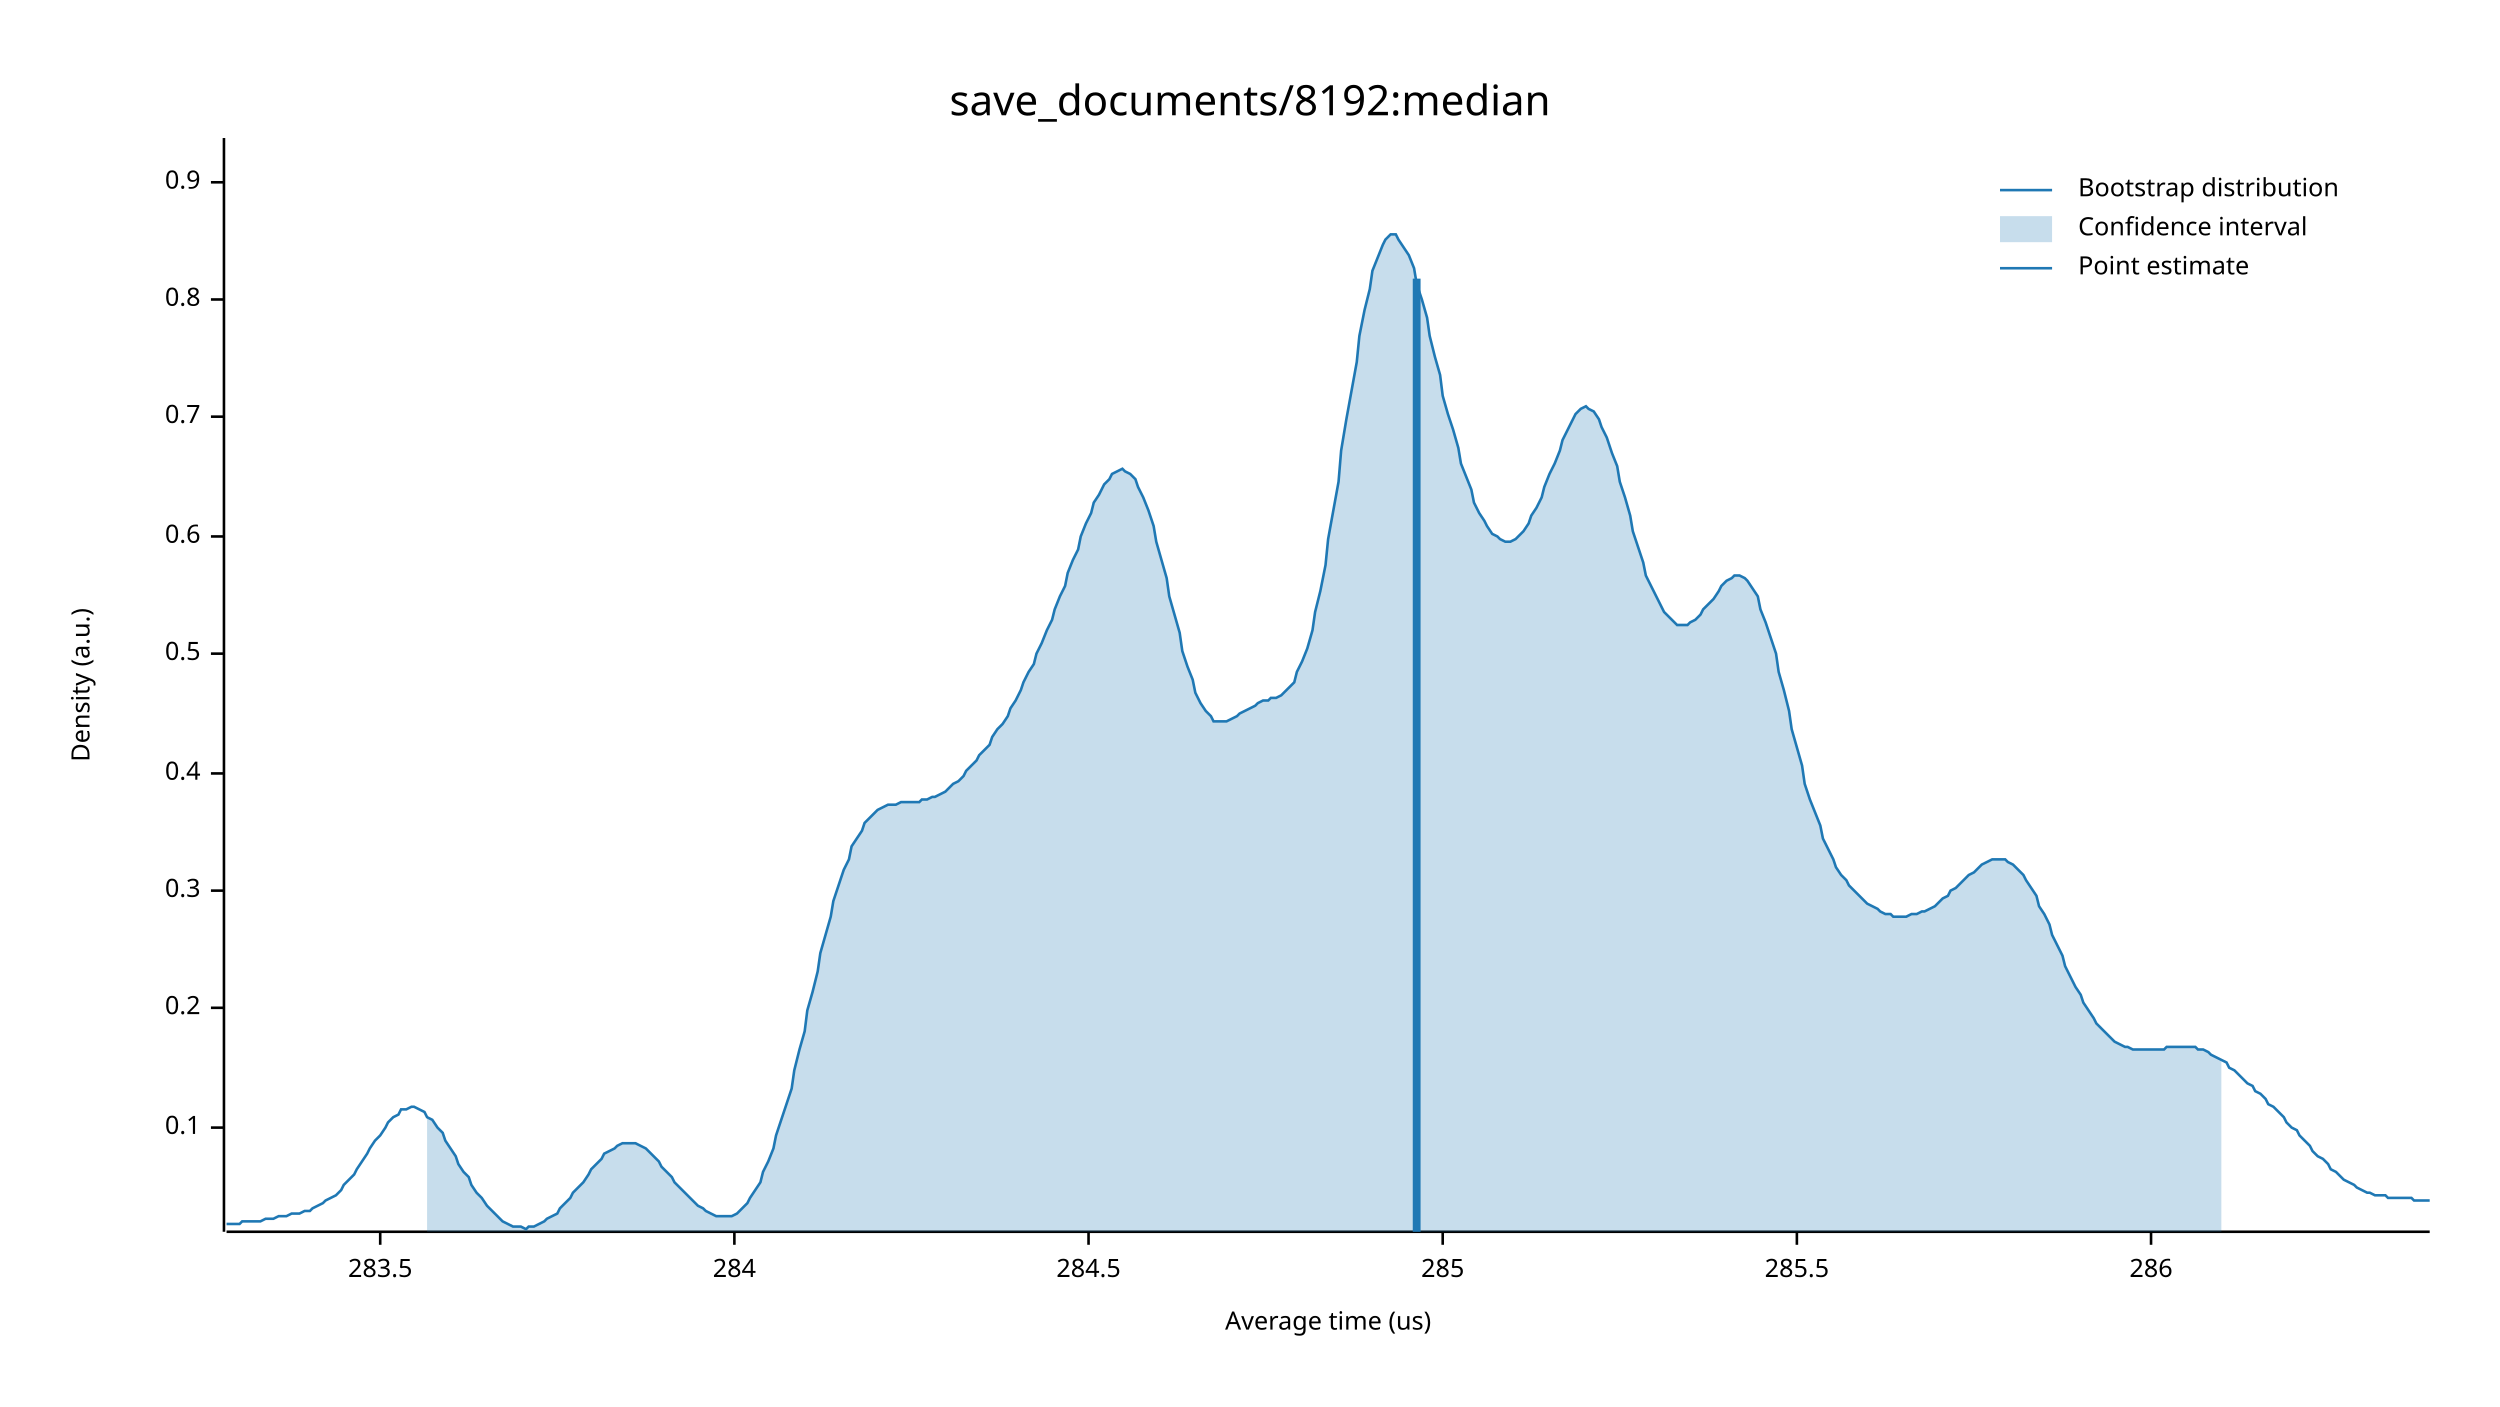
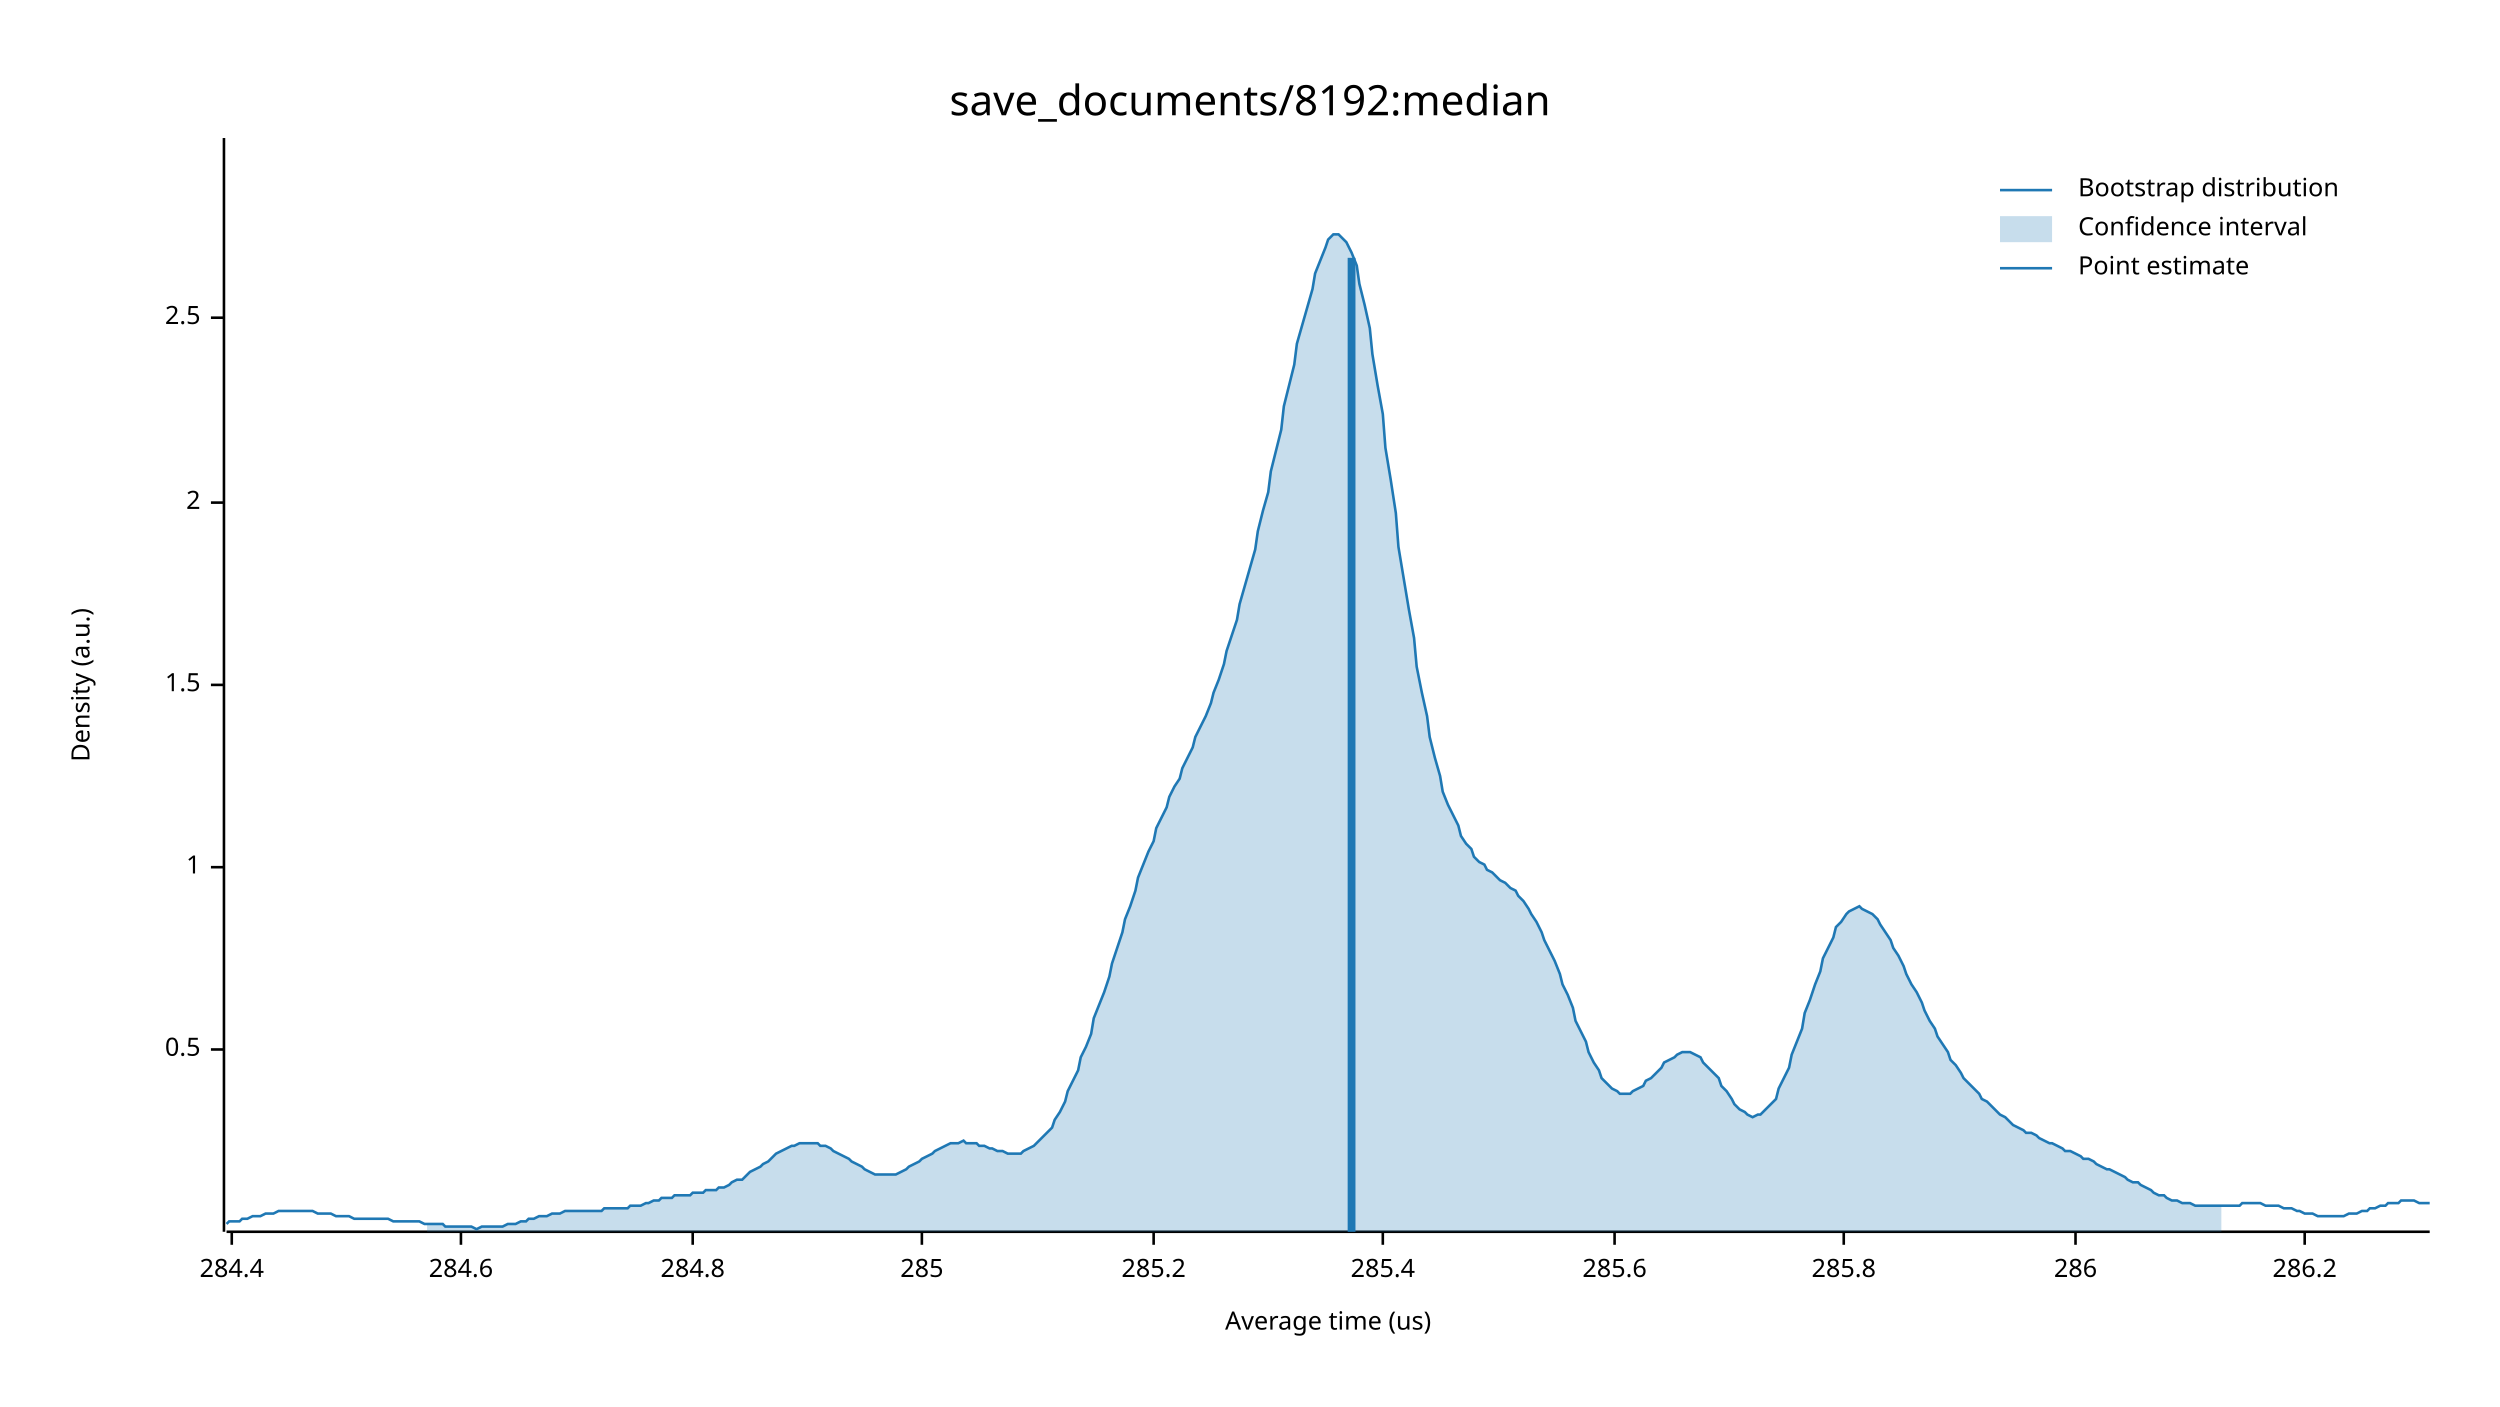
<svg xmlns="http://www.w3.org/2000/svg" width="960" height="540" viewBox="0 0 960 540">
  <text x="480" y="32" dy="0.76em" text-anchor="middle" font-family="sans-serif" font-size="16.129" opacity="1" fill="#000000">
save_documents/8192:median
</text>
  <text x="27" y="263" dy="0.76em" text-anchor="middle" font-family="sans-serif" font-size="9.677" opacity="1" fill="#000000" transform="rotate(270, 27, 263)">
Density (a.u.)
</text>
  <text x="510" y="513" dy="-0.5ex" text-anchor="middle" font-family="sans-serif" font-size="9.677" opacity="1" fill="#000000">
Average time (us)
</text>
  <polyline fill="none" opacity="1" stroke="#000000" stroke-width="1" points="86,53 86,473 " />
-   <text x="77" y="433" dy="0.5ex" text-anchor="end" font-family="sans-serif" font-size="9.677" opacity="1" fill="#000000">
- 0.1
- </text>
-   <polyline fill="none" opacity="1" stroke="#000000" stroke-width="1" points="81,433 86,433 " />
-   <text x="77" y="387" dy="0.5ex" text-anchor="end" font-family="sans-serif" font-size="9.677" opacity="1" fill="#000000">
- 0.2
- </text>
-   <polyline fill="none" opacity="1" stroke="#000000" stroke-width="1" points="81,387 86,387 " />
-   <text x="77" y="342" dy="0.5ex" text-anchor="end" font-family="sans-serif" font-size="9.677" opacity="1" fill="#000000">
- 0.3
- </text>
-   <polyline fill="none" opacity="1" stroke="#000000" stroke-width="1" points="81,342 86,342 " />
-   <text x="77" y="297" dy="0.5ex" text-anchor="end" font-family="sans-serif" font-size="9.677" opacity="1" fill="#000000">
- 0.4
- </text>
-   <polyline fill="none" opacity="1" stroke="#000000" stroke-width="1" points="81,297 86,297 " />
-   <text x="77" y="251" dy="0.5ex" text-anchor="end" font-family="sans-serif" font-size="9.677" opacity="1" fill="#000000">
+   <text x="77" y="403" dy="0.5ex" text-anchor="end" font-family="sans-serif" font-size="9.677" opacity="1" fill="#000000">
0.5
</text>
-   <polyline fill="none" opacity="1" stroke="#000000" stroke-width="1" points="81,251 86,251 " />
-   <text x="77" y="206" dy="0.5ex" text-anchor="end" font-family="sans-serif" font-size="9.677" opacity="1" fill="#000000">
- 0.6
+   <polyline fill="none" opacity="1" stroke="#000000" stroke-width="1" points="81,403 86,403 " />
+   <text x="77" y="333" dy="0.5ex" text-anchor="end" font-family="sans-serif" font-size="9.677" opacity="1" fill="#000000">
+ 1
</text>
-   <polyline fill="none" opacity="1" stroke="#000000" stroke-width="1" points="81,206 86,206 " />
-   <text x="77" y="160" dy="0.5ex" text-anchor="end" font-family="sans-serif" font-size="9.677" opacity="1" fill="#000000">
- 0.7
+   <polyline fill="none" opacity="1" stroke="#000000" stroke-width="1" points="81,333 86,333 " />
+   <text x="77" y="263" dy="0.5ex" text-anchor="end" font-family="sans-serif" font-size="9.677" opacity="1" fill="#000000">
+ 1.5
</text>
-   <polyline fill="none" opacity="1" stroke="#000000" stroke-width="1" points="81,160 86,160 " />
-   <text x="77" y="115" dy="0.5ex" text-anchor="end" font-family="sans-serif" font-size="9.677" opacity="1" fill="#000000">
- 0.8
+   <polyline fill="none" opacity="1" stroke="#000000" stroke-width="1" points="81,263 86,263 " />
+   <text x="77" y="193" dy="0.5ex" text-anchor="end" font-family="sans-serif" font-size="9.677" opacity="1" fill="#000000">
+ 2
</text>
-   <polyline fill="none" opacity="1" stroke="#000000" stroke-width="1" points="81,115 86,115 " />
-   <text x="77" y="70" dy="0.5ex" text-anchor="end" font-family="sans-serif" font-size="9.677" opacity="1" fill="#000000">
- 0.9
+   <polyline fill="none" opacity="1" stroke="#000000" stroke-width="1" points="81,193 86,193 " />
+   <text x="77" y="122" dy="0.5ex" text-anchor="end" font-family="sans-serif" font-size="9.677" opacity="1" fill="#000000">
+ 2.5
</text>
-   <polyline fill="none" opacity="1" stroke="#000000" stroke-width="1" points="81,70 86,70 " />
+   <polyline fill="none" opacity="1" stroke="#000000" stroke-width="1" points="81,122 86,122 " />
  <polyline fill="none" opacity="1" stroke="#000000" stroke-width="1" points="87,473 933,473 " />
-   <text x="146" y="483" dy="0.76em" text-anchor="middle" font-family="sans-serif" font-size="9.677" opacity="1" fill="#000000">
- 283.5
+   <text x="89" y="483" dy="0.76em" text-anchor="middle" font-family="sans-serif" font-size="9.677" opacity="1" fill="#000000">
+ 284.4
</text>
-   <polyline fill="none" opacity="1" stroke="#000000" stroke-width="1" points="146,473 146,478 " />
-   <text x="282" y="483" dy="0.76em" text-anchor="middle" font-family="sans-serif" font-size="9.677" opacity="1" fill="#000000">
- 284
+   <polyline fill="none" opacity="1" stroke="#000000" stroke-width="1" points="89,473 89,478 " />
+   <text x="177" y="483" dy="0.76em" text-anchor="middle" font-family="sans-serif" font-size="9.677" opacity="1" fill="#000000">
+ 284.6
</text>
-   <polyline fill="none" opacity="1" stroke="#000000" stroke-width="1" points="282,473 282,478 " />
-   <text x="418" y="483" dy="0.76em" text-anchor="middle" font-family="sans-serif" font-size="9.677" opacity="1" fill="#000000">
- 284.5
+   <polyline fill="none" opacity="1" stroke="#000000" stroke-width="1" points="177,473 177,478 " />
+   <text x="266" y="483" dy="0.76em" text-anchor="middle" font-family="sans-serif" font-size="9.677" opacity="1" fill="#000000">
+ 284.8
</text>
-   <polyline fill="none" opacity="1" stroke="#000000" stroke-width="1" points="418,473 418,478 " />
-   <text x="554" y="483" dy="0.76em" text-anchor="middle" font-family="sans-serif" font-size="9.677" opacity="1" fill="#000000">
+   <polyline fill="none" opacity="1" stroke="#000000" stroke-width="1" points="266,473 266,478 " />
+   <text x="354" y="483" dy="0.76em" text-anchor="middle" font-family="sans-serif" font-size="9.677" opacity="1" fill="#000000">
285
</text>
-   <polyline fill="none" opacity="1" stroke="#000000" stroke-width="1" points="554,473 554,478 " />
-   <text x="690" y="483" dy="0.76em" text-anchor="middle" font-family="sans-serif" font-size="9.677" opacity="1" fill="#000000">
- 285.5
+   <polyline fill="none" opacity="1" stroke="#000000" stroke-width="1" points="354,473 354,478 " />
+   <text x="443" y="483" dy="0.76em" text-anchor="middle" font-family="sans-serif" font-size="9.677" opacity="1" fill="#000000">
+ 285.2
</text>
-   <polyline fill="none" opacity="1" stroke="#000000" stroke-width="1" points="690,473 690,478 " />
-   <text x="826" y="483" dy="0.76em" text-anchor="middle" font-family="sans-serif" font-size="9.677" opacity="1" fill="#000000">
+   <polyline fill="none" opacity="1" stroke="#000000" stroke-width="1" points="443,473 443,478 " />
+   <text x="531" y="483" dy="0.76em" text-anchor="middle" font-family="sans-serif" font-size="9.677" opacity="1" fill="#000000">
+ 285.4
+ </text>
+   <polyline fill="none" opacity="1" stroke="#000000" stroke-width="1" points="531,473 531,478 " />
+   <text x="620" y="483" dy="0.76em" text-anchor="middle" font-family="sans-serif" font-size="9.677" opacity="1" fill="#000000">
+ 285.6
+ </text>
+   <polyline fill="none" opacity="1" stroke="#000000" stroke-width="1" points="620,473 620,478 " />
+   <text x="708" y="483" dy="0.76em" text-anchor="middle" font-family="sans-serif" font-size="9.677" opacity="1" fill="#000000">
+ 285.8
+ </text>
+   <polyline fill="none" opacity="1" stroke="#000000" stroke-width="1" points="708,473 708,478 " />
+   <text x="797" y="483" dy="0.76em" text-anchor="middle" font-family="sans-serif" font-size="9.677" opacity="1" fill="#000000">
286
</text>
-   <polyline fill="none" opacity="1" stroke="#000000" stroke-width="1" points="826,473 826,478 " />
-   <polyline fill="none" opacity="1" stroke="#1F78B4" stroke-width="1" points="87,470 88,470 90,470 92,470 93,469 95,469 97,469 98,469 100,469 102,468 103,468 105,468 107,467 109,467 110,467 112,466 114,466 115,466 117,465 119,465 120,464 122,463 124,462 125,461 127,460 129,459 131,457 132,455 134,453 136,451 137,449 139,446 141,443 142,441 144,438 146,436 148,433 149,431 151,429 153,428 154,426 156,426 158,425 159,425 161,426 163,427 164,429 166,430 168,433 170,435 171,438 173,441 175,444 176,447 178,450 180,452 181,455 183,458 185,460 187,463 188,464 190,466 192,468 193,469 195,470 197,471 198,471 200,471 202,472 203,471 205,471 207,470 209,469 210,468 212,467 214,466 215,464 217,462 219,460 220,458 222,456 224,454 226,451 227,449 229,447 231,445 232,443 234,442 236,441 237,440 239,439 241,439 242,439 244,439 246,440 248,441 249,442 251,444 253,446 254,448 256,450 258,452 259,454 261,456 263,458 265,460 266,461 268,463 270,464 271,465 273,466 275,467 276,467 278,467 280,467 281,467 283,466 285,464 287,462 288,460 290,457 292,454 293,450 295,446 297,441 298,436 300,430 302,424 304,418 305,411 307,403 309,396 310,388 312,381 314,373 315,366 317,359 319,352 320,346 322,340 324,334 326,330 327,325 329,322 331,319 332,316 334,314 336,312 337,311 339,310 341,309 343,309 344,309 346,308 348,308 349,308 351,308 353,308 354,307 356,307 358,306 359,306 361,305 363,304 365,302 366,301 368,300 370,298 371,296 373,294 375,292 376,290 378,288 380,286 381,283 383,280 385,278 387,275 388,272 390,269 392,265 393,262 395,258 397,255 398,251 400,247 402,242 404,238 405,234 407,229 409,225 410,220 412,215 414,211 415,206 417,201 419,197 420,193 422,190 424,186 426,184 427,182 429,181 431,180 432,181 434,182 436,184 437,187 439,191 441,196 443,202 444,208 446,215 448,222 449,229 451,236 453,243 454,250 456,256 458,261 459,266 461,270 463,273 465,275 466,277 468,277 470,277 471,277 473,276 475,275 476,274 478,273 480,272 482,271 483,270 485,269 487,269 488,268 490,268 492,267 493,266 495,264 497,262 498,258 500,254 502,249 504,242 505,235 507,227 509,217 510,207 512,196 514,185 515,173 517,161 519,150 521,139 522,129 524,119 526,111 527,104 529,99 531,94 532,92 534,90 536,90 537,92 539,95 541,98 543,103 544,109 546,115 548,122 549,129 551,137 553,144 554,152 556,159 558,165 560,172 561,178 563,183 565,188 566,193 568,197 570,200 571,202 573,205 575,206 576,207 578,208 580,208 582,207 583,206 585,204 587,201 588,198 590,195 592,191 593,187 595,182 597,178 599,173 600,169 602,165 604,161 605,159 607,157 609,156 610,157 612,158 614,161 615,164 617,168 619,174 621,179 622,185 624,191 626,198 627,204 629,210 631,216 632,221 634,225 636,229 638,233 639,235 641,237 643,239 644,240 646,240 648,240 649,239 651,238 653,236 654,234 656,232 658,230 660,227 661,225 663,223 665,222 666,221 668,221 670,222 671,223 673,226 675,229 676,234 678,239 680,245 682,251 683,258 685,265 687,273 688,280 690,287 692,294 693,301 695,307 697,312 699,317 700,322 702,326 704,330 705,333 707,336 709,338 710,340 712,342 714,344 715,345 717,347 719,348 721,349 722,350 724,351 726,351 727,352 729,352 731,352 732,352 734,351 736,351 738,350 739,350 741,349 743,348 744,347 746,345 748,344 749,342 751,341 753,339 754,338 756,336 758,335 760,333 761,332 763,331 765,330 766,330 768,330 770,330 771,331 773,332 775,334 777,336 778,338 780,341 782,344 783,348 785,351 787,355 788,359 790,363 792,367 793,371 795,375 797,379 799,382 800,385 802,388 804,391 805,393 807,395 809,397 810,398 812,400 814,401 816,402 817,402 819,403 821,403 822,403 824,403 826,403 827,403 829,403 831,403 832,402 834,402 836,402 838,402 839,402 841,402 843,402 844,403 846,403 848,404 849,405 851,406 853,407 855,408 856,410 858,411 860,413 861,414 863,416 865,417 866,419 868,420 870,422 871,424 873,425 875,427 877,429 878,431 880,433 882,434 883,436 885,438 887,440 888,442 890,444 892,445 894,447 895,449 897,450 899,452 900,453 902,454 904,455 905,456 907,457 909,458 910,458 912,459 914,459 916,459 917,460 919,460 921,460 922,460 924,460 926,460 927,461 929,461 931,461 933,461 " />
-   <polygon opacity="0.25" fill="#1F78B4" points="164,429 166,430 168,433 170,435 171,438 173,441 175,444 176,447 178,450 180,452 181,455 183,458 185,460 187,463 188,464 190,466 192,468 193,469 195,470 197,471 198,471 200,471 202,472 203,471 205,471 207,470 209,469 210,468 212,467 214,466 215,464 217,462 219,460 220,458 222,456 224,454 226,451 227,449 229,447 231,445 232,443 234,442 236,441 237,440 239,439 241,439 242,439 244,439 246,440 248,441 249,442 251,444 253,446 254,448 256,450 258,452 259,454 261,456 263,458 265,460 266,461 268,463 270,464 271,465 273,466 275,467 276,467 278,467 280,467 281,467 283,466 285,464 287,462 288,460 290,457 292,454 293,450 295,446 297,441 298,436 300,430 302,424 304,418 305,411 307,403 309,396 310,388 312,381 314,373 315,366 317,359 319,352 320,346 322,340 324,334 326,330 327,325 329,322 331,319 332,316 334,314 336,312 337,311 339,310 341,309 343,309 344,309 346,308 348,308 349,308 351,308 353,308 354,307 356,307 358,306 359,306 361,305 363,304 365,302 366,301 368,300 370,298 371,296 373,294 375,292 376,290 378,288 380,286 381,283 383,280 385,278 387,275 388,272 390,269 392,265 393,262 395,258 397,255 398,251 400,247 402,242 404,238 405,234 407,229 409,225 410,220 412,215 414,211 415,206 417,201 419,197 420,193 422,190 424,186 426,184 427,182 429,181 431,180 432,181 434,182 436,184 437,187 439,191 441,196 443,202 444,208 446,215 448,222 449,229 451,236 453,243 454,250 456,256 458,261 459,266 461,270 463,273 465,275 466,277 468,277 470,277 471,277 473,276 475,275 476,274 478,273 480,272 482,271 483,270 485,269 487,269 488,268 490,268 492,267 493,266 495,264 497,262 498,258 500,254 502,249 504,242 505,235 507,227 509,217 510,207 512,196 514,185 515,173 517,161 519,150 521,139 522,129 524,119 526,111 527,104 529,99 531,94 532,92 534,90 536,90 537,92 539,95 541,98 543,103 544,109 546,115 548,122 549,129 551,137 553,144 554,152 556,159 558,165 560,172 561,178 563,183 565,188 566,193 568,197 570,200 571,202 573,205 575,206 576,207 578,208 580,208 582,207 583,206 585,204 587,201 588,198 590,195 592,191 593,187 595,182 597,178 599,173 600,169 602,165 604,161 605,159 607,157 609,156 610,157 612,158 614,161 615,164 617,168 619,174 621,179 622,185 624,191 626,198 627,204 629,210 631,216 632,221 634,225 636,229 638,233 639,235 641,237 643,239 644,240 646,240 648,240 649,239 651,238 653,236 654,234 656,232 658,230 660,227 661,225 663,223 665,222 666,221 668,221 670,222 671,223 673,226 675,229 676,234 678,239 680,245 682,251 683,258 685,265 687,273 688,280 690,287 692,294 693,301 695,307 697,312 699,317 700,322 702,326 704,330 705,333 707,336 709,338 710,340 712,342 714,344 715,345 717,347 719,348 721,349 722,350 724,351 726,351 727,352 729,352 731,352 732,352 734,351 736,351 738,350 739,350 741,349 743,348 744,347 746,345 748,344 749,342 751,341 753,339 754,338 756,336 758,335 760,333 761,332 763,331 765,330 766,330 768,330 770,330 771,331 773,332 775,334 777,336 778,338 780,341 782,344 783,348 785,351 787,355 788,359 790,363 792,367 793,371 795,375 797,379 799,382 800,385 802,388 804,391 805,393 807,395 809,397 810,398 812,400 814,401 816,402 817,402 819,403 821,403 822,403 824,403 826,403 827,403 829,403 831,403 832,402 834,402 836,402 838,402 839,402 841,402 843,402 844,403 846,403 848,404 849,405 851,406 853,407 853,473 164,473 " />
-   <polyline fill="none" opacity="1" stroke="#1F78B4" stroke-width="3" points="544,473 544,107 " />
+   <polyline fill="none" opacity="1" stroke="#000000" stroke-width="1" points="797,473 797,478 " />
+   <text x="885" y="483" dy="0.76em" text-anchor="middle" font-family="sans-serif" font-size="9.677" opacity="1" fill="#000000">
+ 286.2
+ </text>
+   <polyline fill="none" opacity="1" stroke="#000000" stroke-width="1" points="885,473 885,478 " />
+   <polyline fill="none" opacity="1" stroke="#1F78B4" stroke-width="1" points="87,470 88,469 90,469 92,469 93,468 95,468 97,467 98,467 100,467 102,466 103,466 105,466 107,465 109,465 110,465 112,465 114,465 115,465 117,465 119,465 120,465 122,466 124,466 125,466 127,466 129,467 131,467 132,467 134,467 136,468 137,468 139,468 141,468 142,468 144,468 146,468 148,468 149,468 151,469 153,469 154,469 156,469 158,469 159,469 161,469 163,470 164,470 166,470 168,470 170,470 171,471 173,471 175,471 176,471 178,471 180,471 181,471 183,472 185,471 187,471 188,471 190,471 192,471 193,471 195,470 197,470 198,470 200,469 202,469 203,468 205,468 207,467 209,467 210,467 212,466 214,466 215,466 217,465 219,465 220,465 222,465 224,465 226,465 227,465 229,465 231,465 232,464 234,464 236,464 237,464 239,464 241,464 242,463 244,463 246,463 248,462 249,462 251,461 253,461 254,460 256,460 258,460 259,459 261,459 263,459 265,459 266,458 268,458 270,458 271,457 273,457 275,457 276,456 278,456 280,455 281,454 283,453 285,453 287,451 288,450 290,449 292,448 293,447 295,446 297,444 298,443 300,442 302,441 304,440 305,440 307,439 309,439 310,439 312,439 314,439 315,440 317,440 319,441 320,442 322,443 324,444 326,445 327,446 329,447 331,448 332,449 334,450 336,451 337,451 339,451 341,451 343,451 344,451 346,450 348,449 349,448 351,447 353,446 354,445 356,444 358,443 359,442 361,441 363,440 365,439 366,439 368,439 370,438 371,439 373,439 375,439 376,440 378,440 380,441 381,441 383,442 385,442 387,443 388,443 390,443 392,443 393,442 395,441 397,440 398,439 400,437 402,435 404,433 405,430 407,427 409,423 410,419 412,415 414,411 415,406 417,402 419,397 420,391 422,386 424,381 426,375 427,370 429,364 431,358 432,353 434,348 436,342 437,337 439,332 441,327 443,323 444,318 446,314 448,310 449,306 451,302 453,299 454,295 456,291 458,287 459,283 461,279 463,275 465,270 466,266 468,261 470,255 471,250 473,244 475,238 476,232 478,225 480,218 482,211 483,204 485,196 487,189 488,181 490,173 492,165 493,156 495,148 497,140 498,132 500,125 502,118 504,111 505,105 507,100 509,95 510,92 512,90 514,90 515,91 517,93 519,97 521,102 522,109 524,117 526,126 527,136 529,148 531,159 532,172 534,184 536,197 537,210 539,222 541,234 543,245 544,256 546,266 548,275 549,283 551,291 553,298 554,304 556,309 558,313 560,317 561,321 563,324 565,326 566,329 568,331 570,332 571,334 573,335 575,337 576,338 578,339 580,341 582,342 583,344 585,346 587,349 588,351 590,354 592,358 593,361 595,365 597,369 599,374 600,378 602,382 604,387 605,392 607,396 609,400 610,404 612,408 614,411 615,414 617,416 619,418 621,419 622,420 624,420 626,420 627,419 629,418 631,417 632,415 634,414 636,412 638,410 639,408 641,407 643,406 644,405 646,404 648,404 649,404 651,405 653,406 654,408 656,410 658,412 660,414 661,417 663,419 665,422 666,424 668,426 670,427 671,428 673,429 675,428 676,428 678,426 680,424 682,422 683,418 685,414 687,410 688,405 690,400 692,395 693,389 695,384 697,378 699,373 700,368 702,364 704,360 705,356 707,354 709,351 710,350 712,349 714,348 715,349 717,350 719,351 721,353 722,355 724,358 726,361 727,364 729,367 731,371 732,374 734,378 736,381 738,385 739,388 741,392 743,395 744,398 746,401 748,404 749,407 751,409 753,412 754,414 756,416 758,418 760,420 761,422 763,423 765,425 766,426 768,428 770,429 771,430 773,432 775,433 777,434 778,435 780,435 782,436 783,437 785,438 787,439 788,439 790,440 792,441 793,442 795,442 797,443 799,444 800,445 802,445 804,446 805,447 807,448 809,449 810,449 812,450 814,451 816,452 817,453 819,454 821,454 822,455 824,456 826,457 827,458 829,459 831,459 832,460 834,461 836,461 838,462 839,462 841,462 843,463 844,463 846,463 848,463 849,463 851,463 853,463 855,463 856,463 858,463 860,463 861,462 863,462 865,462 866,462 868,462 870,463 871,463 873,463 875,463 877,464 878,464 880,464 882,465 883,465 885,466 887,466 888,466 890,467 892,467 894,467 895,467 897,467 899,467 900,467 902,466 904,466 905,466 907,465 909,465 910,464 912,464 914,463 916,463 917,462 919,462 921,462 922,461 924,461 926,461 927,461 929,462 931,462 933,462 " />
+   <polygon opacity="0.25" fill="#1F78B4" points="164,470 166,470 168,470 170,470 171,471 173,471 175,471 176,471 178,471 180,471 181,471 183,472 185,471 187,471 188,471 190,471 192,471 193,471 195,470 197,470 198,470 200,469 202,469 203,468 205,468 207,467 209,467 210,467 212,466 214,466 215,466 217,465 219,465 220,465 222,465 224,465 226,465 227,465 229,465 231,465 232,464 234,464 236,464 237,464 239,464 241,464 242,463 244,463 246,463 248,462 249,462 251,461 253,461 254,460 256,460 258,460 259,459 261,459 263,459 265,459 266,458 268,458 270,458 271,457 273,457 275,457 276,456 278,456 280,455 281,454 283,453 285,453 287,451 288,450 290,449 292,448 293,447 295,446 297,444 298,443 300,442 302,441 304,440 305,440 307,439 309,439 310,439 312,439 314,439 315,440 317,440 319,441 320,442 322,443 324,444 326,445 327,446 329,447 331,448 332,449 334,450 336,451 337,451 339,451 341,451 343,451 344,451 346,450 348,449 349,448 351,447 353,446 354,445 356,444 358,443 359,442 361,441 363,440 365,439 366,439 368,439 370,438 371,439 373,439 375,439 376,440 378,440 380,441 381,441 383,442 385,442 387,443 388,443 390,443 392,443 393,442 395,441 397,440 398,439 400,437 402,435 404,433 405,430 407,427 409,423 410,419 412,415 414,411 415,406 417,402 419,397 420,391 422,386 424,381 426,375 427,370 429,364 431,358 432,353 434,348 436,342 437,337 439,332 441,327 443,323 444,318 446,314 448,310 449,306 451,302 453,299 454,295 456,291 458,287 459,283 461,279 463,275 465,270 466,266 468,261 470,255 471,250 473,244 475,238 476,232 478,225 480,218 482,211 483,204 485,196 487,189 488,181 490,173 492,165 493,156 495,148 497,140 498,132 500,125 502,118 504,111 505,105 507,100 509,95 510,92 512,90 514,90 515,91 517,93 519,97 521,102 522,109 524,117 526,126 527,136 529,148 531,159 532,172 534,184 536,197 537,210 539,222 541,234 543,245 544,256 546,266 548,275 549,283 551,291 553,298 554,304 556,309 558,313 560,317 561,321 563,324 565,326 566,329 568,331 570,332 571,334 573,335 575,337 576,338 578,339 580,341 582,342 583,344 585,346 587,349 588,351 590,354 592,358 593,361 595,365 597,369 599,374 600,378 602,382 604,387 605,392 607,396 609,400 610,404 612,408 614,411 615,414 617,416 619,418 621,419 622,420 624,420 626,420 627,419 629,418 631,417 632,415 634,414 636,412 638,410 639,408 641,407 643,406 644,405 646,404 648,404 649,404 651,405 653,406 654,408 656,410 658,412 660,414 661,417 663,419 665,422 666,424 668,426 670,427 671,428 673,429 675,428 676,428 678,426 680,424 682,422 683,418 685,414 687,410 688,405 690,400 692,395 693,389 695,384 697,378 699,373 700,368 702,364 704,360 705,356 707,354 709,351 710,350 712,349 714,348 715,349 717,350 719,351 721,353 722,355 724,358 726,361 727,364 729,367 731,371 732,374 734,378 736,381 738,385 739,388 741,392 743,395 744,398 746,401 748,404 749,407 751,409 753,412 754,414 756,416 758,418 760,420 761,422 763,423 765,425 766,426 768,428 770,429 771,430 773,432 775,433 777,434 778,435 780,435 782,436 783,437 785,438 787,439 788,439 790,440 792,441 793,442 795,442 797,443 799,444 800,445 802,445 804,446 805,447 807,448 809,449 810,449 812,450 814,451 816,452 817,453 819,454 821,454 822,455 824,456 826,457 827,458 829,459 831,459 832,460 834,461 836,461 838,462 839,462 841,462 843,463 844,463 846,463 848,463 849,463 851,463 853,463 853,473 164,473 " />
+   <polyline fill="none" opacity="1" stroke="#1F78B4" stroke-width="3" points="519,473 519,99 " />
  <text x="798" y="68" dy="0.76em" text-anchor="start" font-family="sans-serif" font-size="9.677" opacity="1" fill="#000000">
Bootstrap distribution
</text>
  <text x="798" y="83" dy="0.76em" text-anchor="start" font-family="sans-serif" font-size="9.677" opacity="1" fill="#000000">
Confidence interval
</text>
  <text x="798" y="98" dy="0.76em" text-anchor="start" font-family="sans-serif" font-size="9.677" opacity="1" fill="#000000">
Point estimate
</text>
  <polyline fill="none" opacity="1" stroke="#1F78B4" stroke-width="1" points="768,73 788,73 " />
  <rect x="768" y="83" width="20" height="10" opacity="0.25" fill="#1F78B4" stroke="none" />
  <polyline fill="none" opacity="1" stroke="#1F78B4" stroke-width="1" points="768,103 788,103 " />
</svg>
